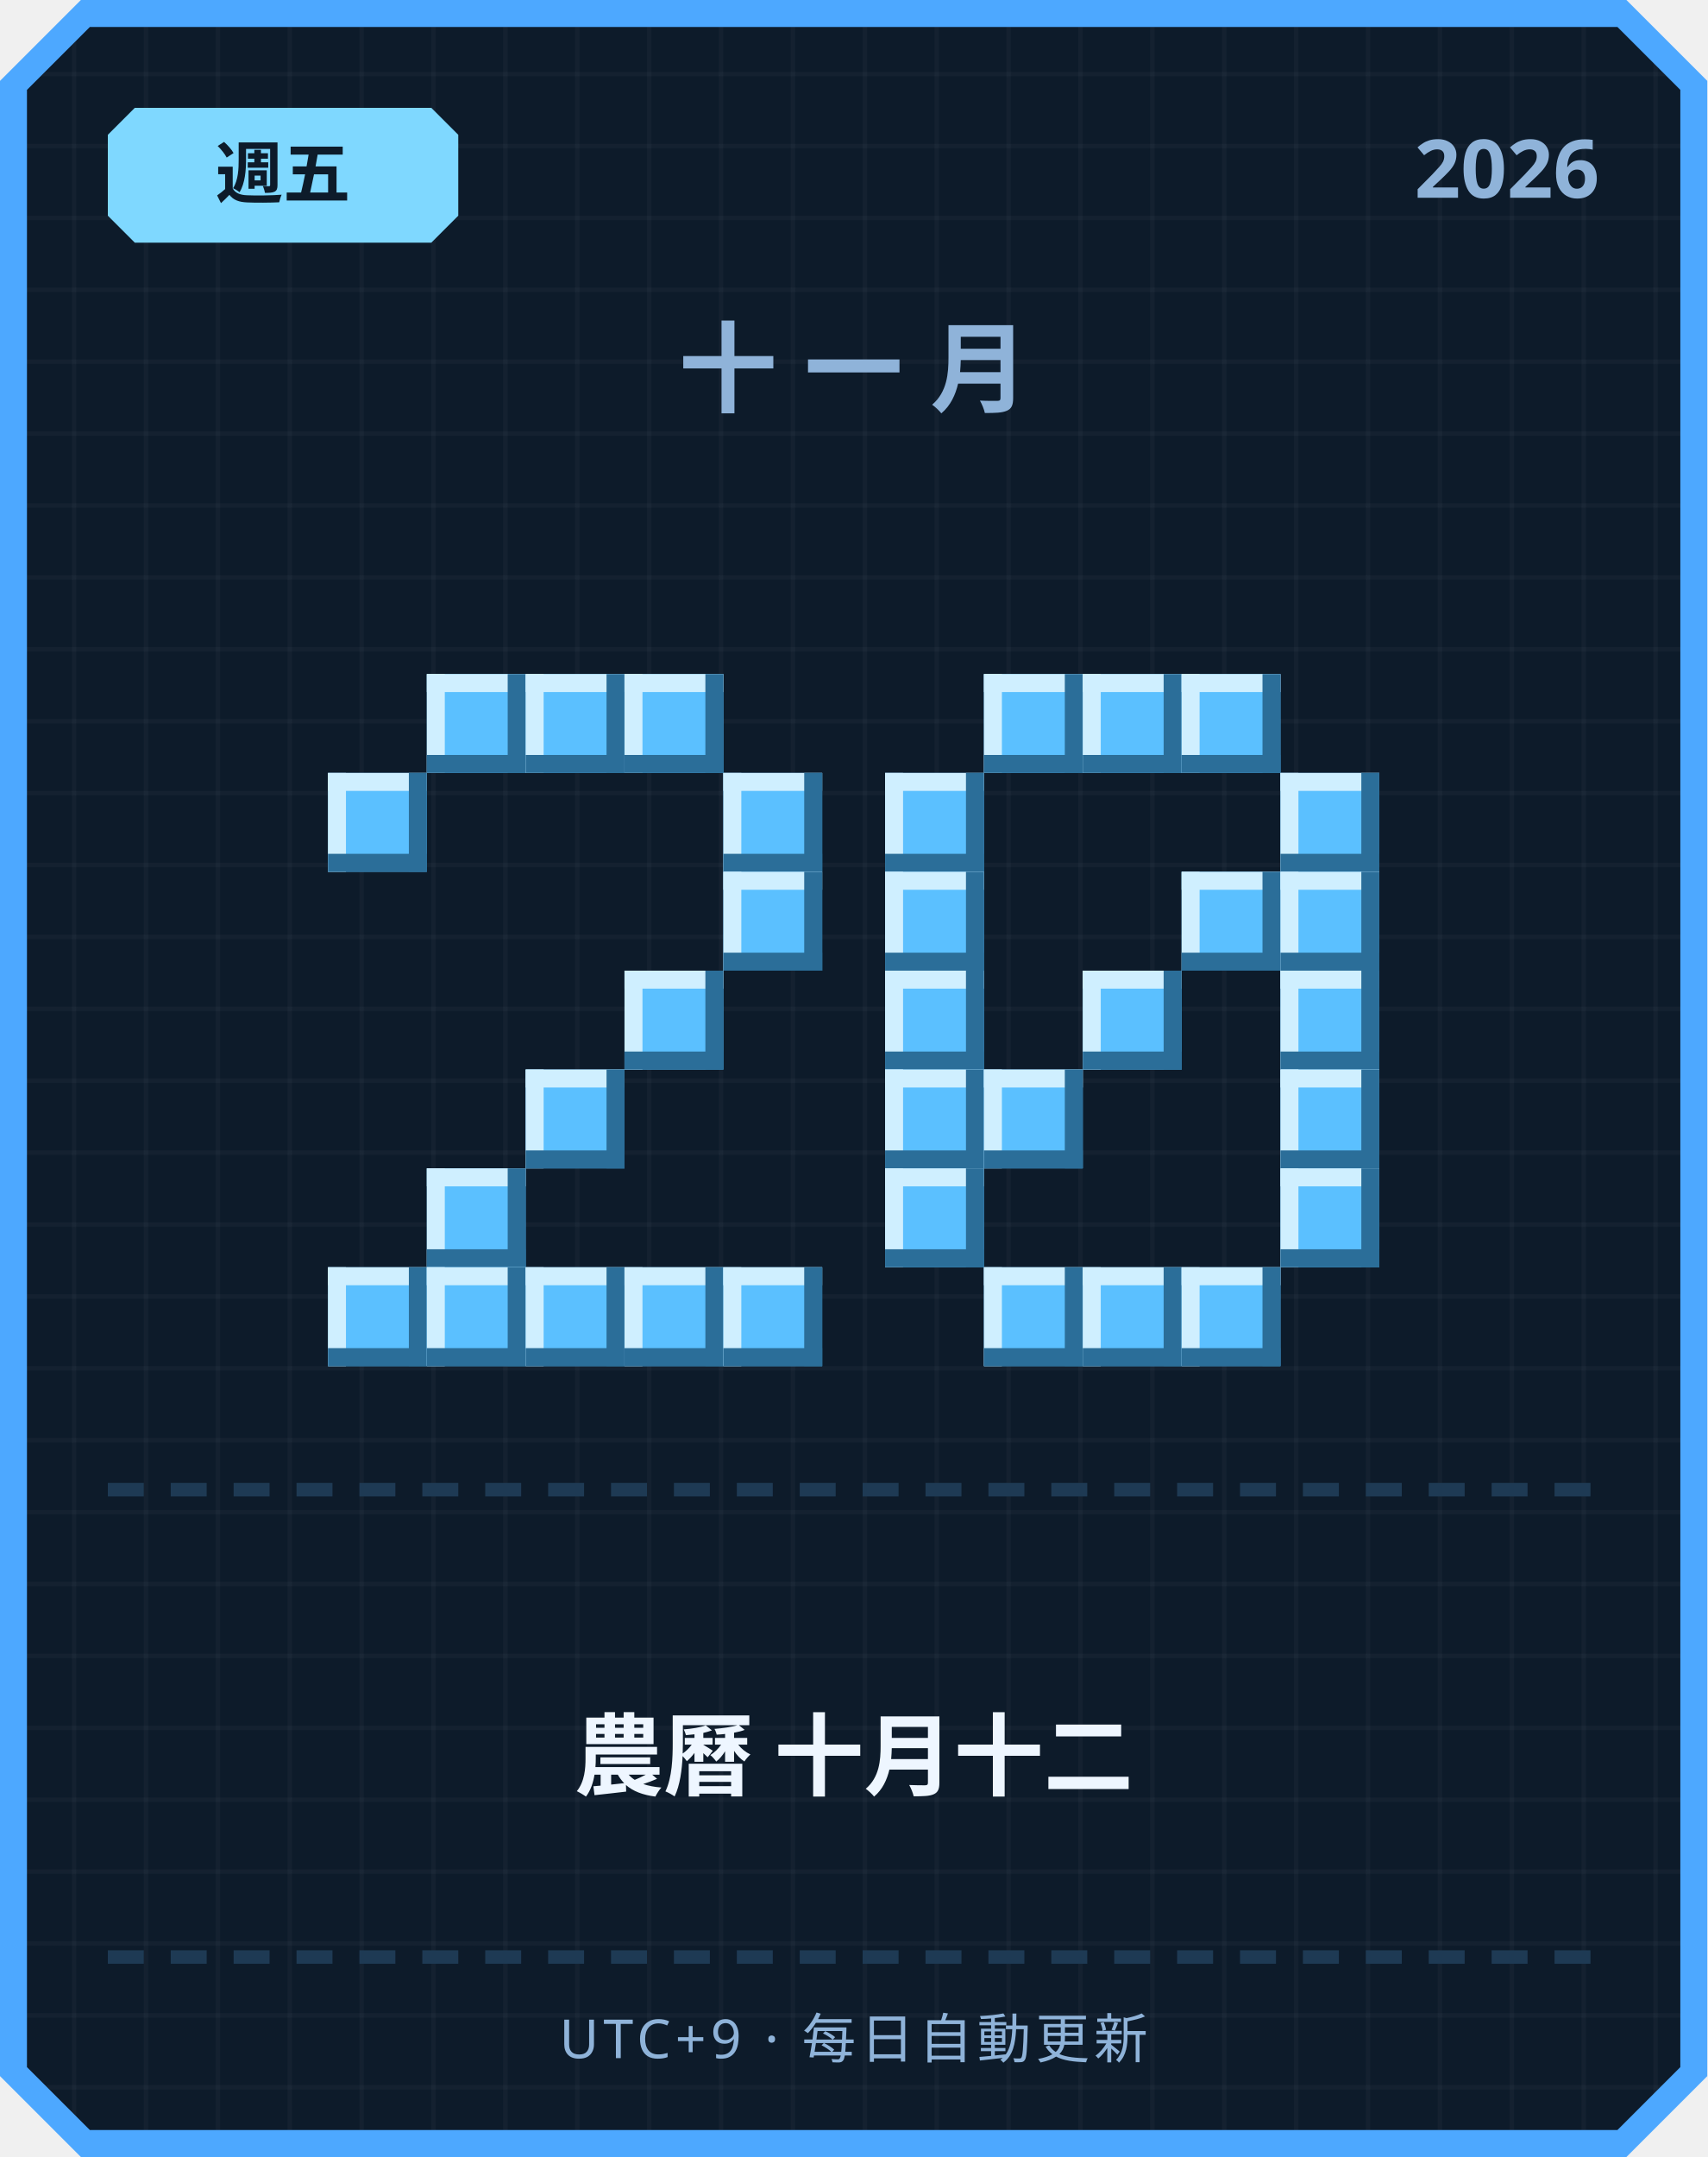
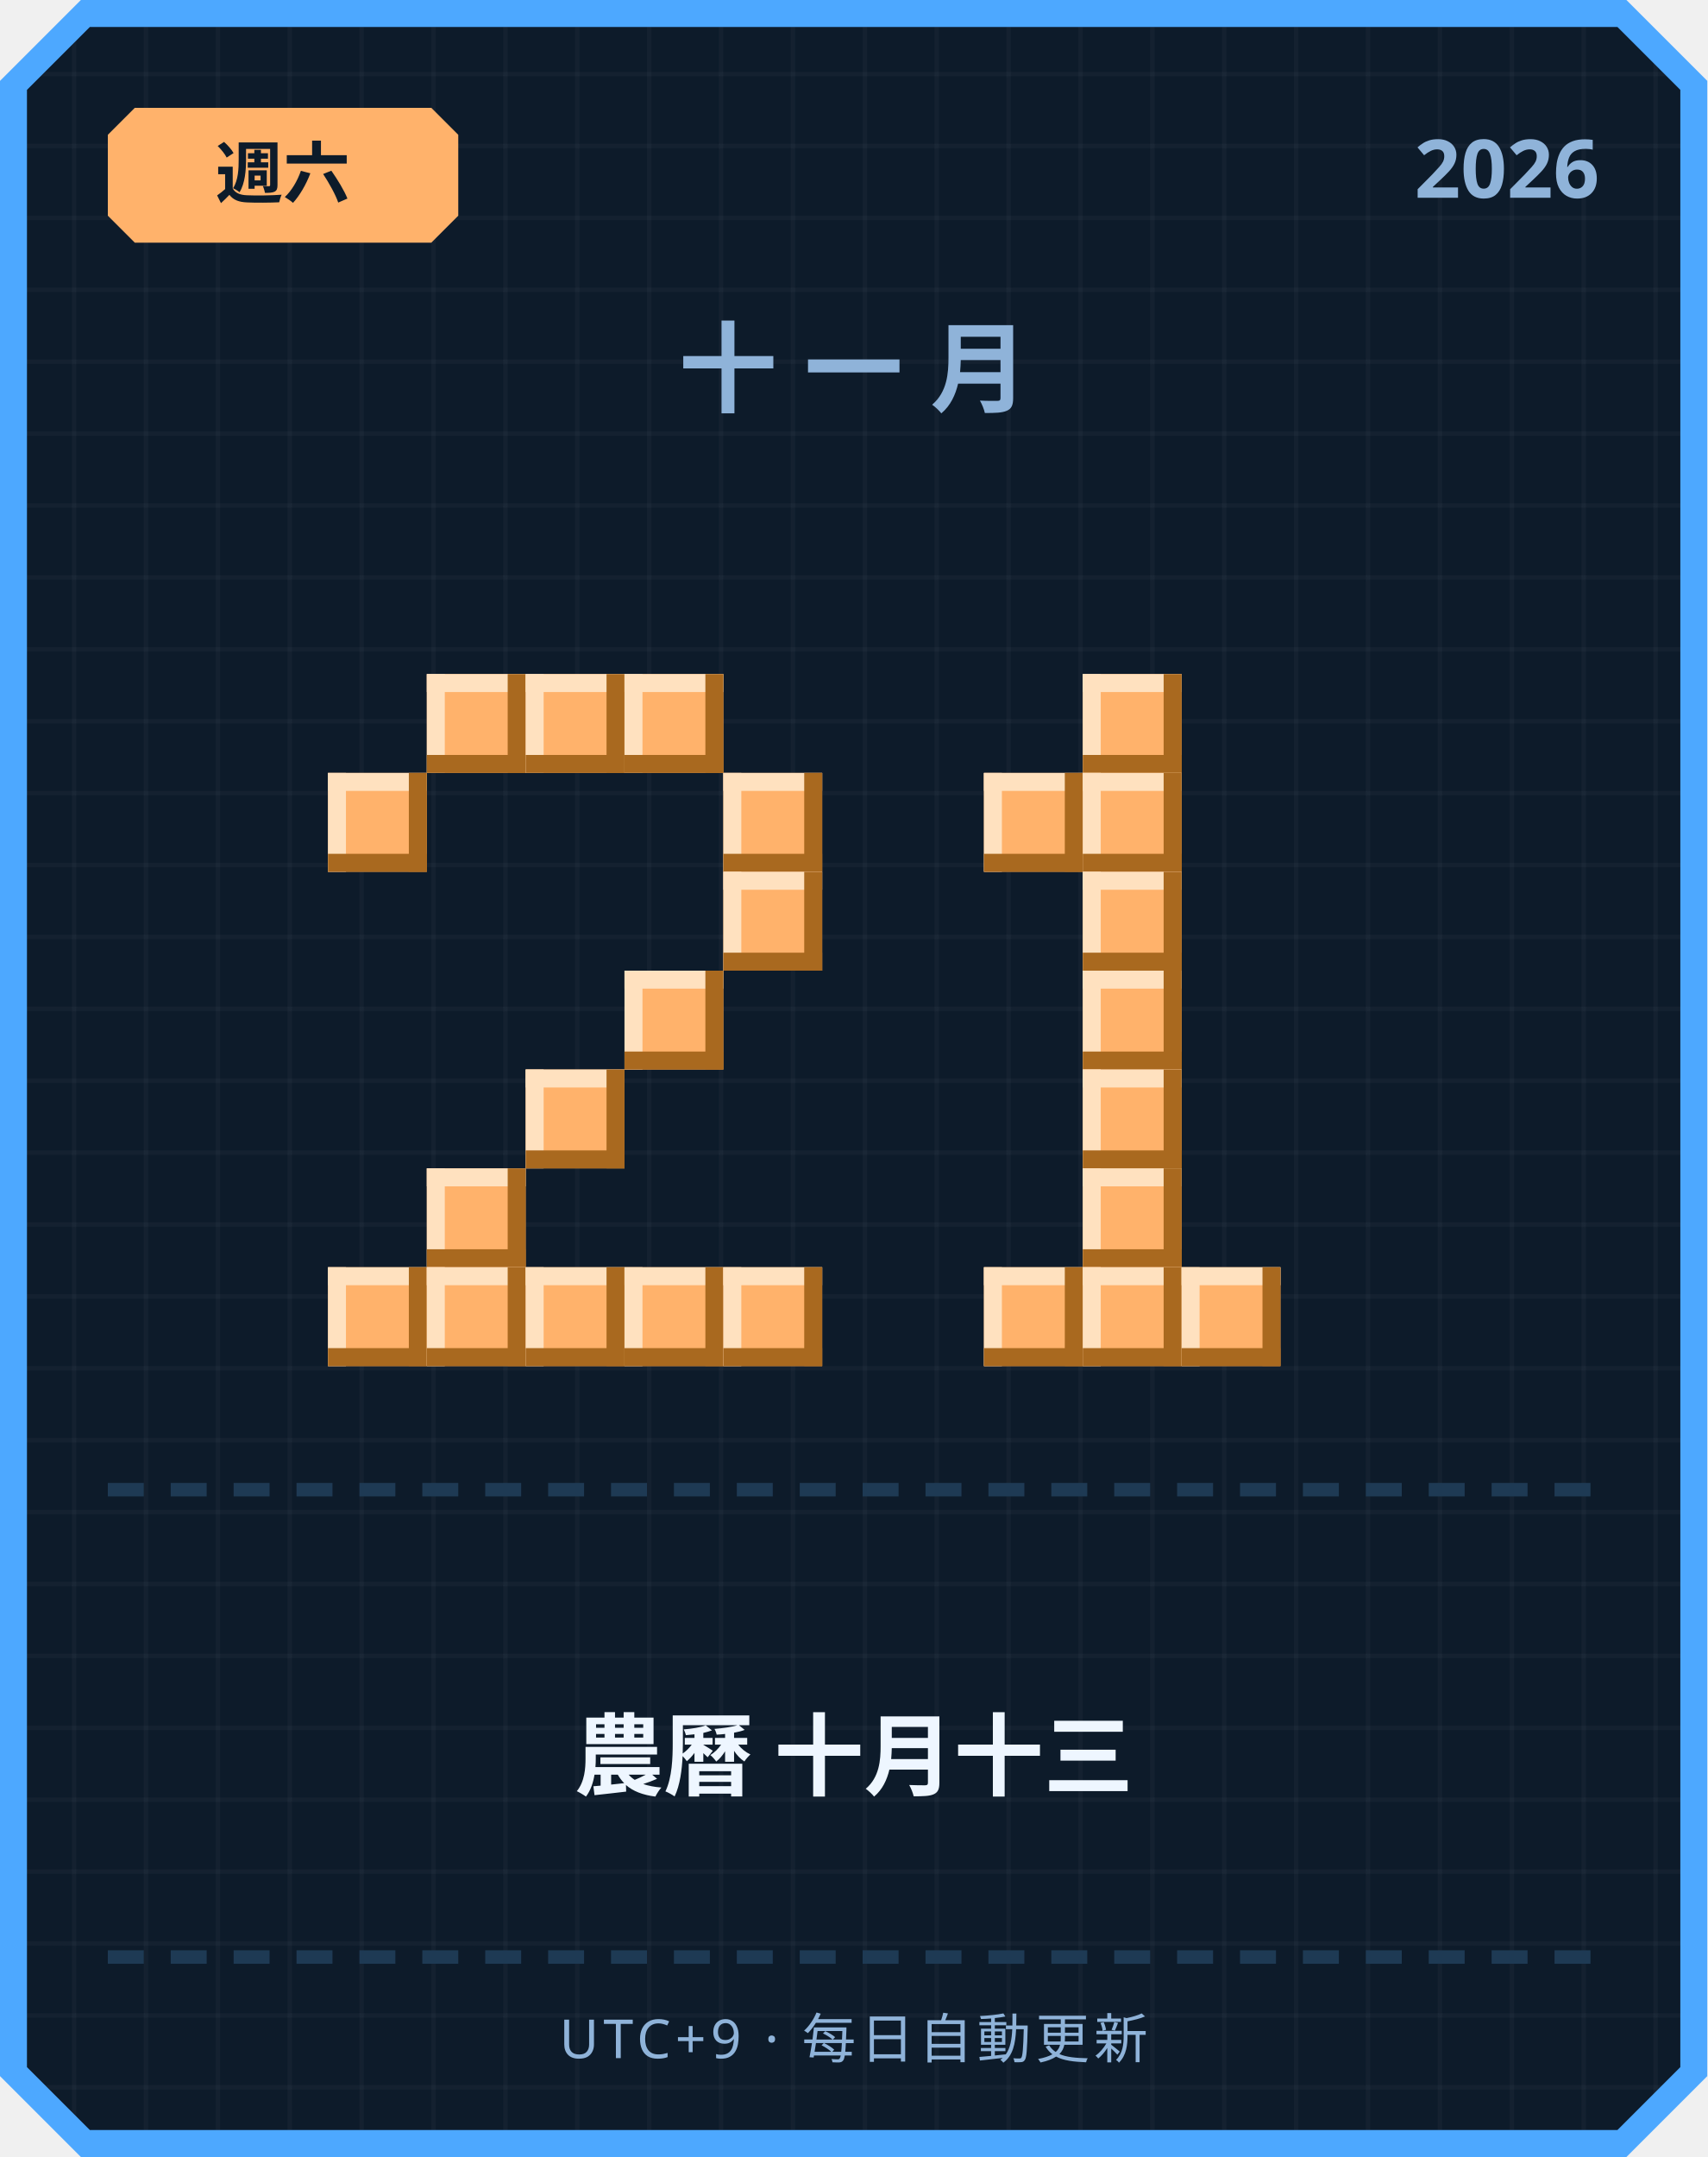
<svg xmlns="http://www.w3.org/2000/svg" width="380" height="480" viewBox="0 0 380 480">
  <defs>
    <pattern id="grid" width="16" height="16" patternUnits="userSpaceOnUse">
      <rect width="16" height="16" fill="#0d1b2a" />
      <rect width="1" height="16" fill="#ffffff" opacity="0.03" />
      <rect width="16" height="1" fill="#ffffff" opacity="0.03" />
    </pattern>
  </defs>
  <path d="M 18,0 L 362,0 L 380,18 L 380,462 L 362,480 L 18,480 L 0,462 L 0,18 Z" fill="#4da8ff" />
  <path d="M 20,6 L 360,6 L 374,20 L 374,460 L 360,474 L 20,474 L 6,460 L 6,20 Z" fill="url(#grid)" />
-   <path d="M 30,24 L 96,24 L 102,30 L 102,48 L 96,54 L 30,54 L 24,48 L 24,30 Z" fill="#7fd8ff" />
-   <text x="63" y="44" text-anchor="middle" font-family="'Segoe UI', sans-serif" font-size="15" font-weight="700" fill="#0d1b2a">週五</text>
+   <path d="M 30,24 L 96,24 L 102,30 L 102,48 L 96,54 L 30,54 L 24,48 L 24,30 Z" fill="#ffb26b" />
+   <text x="63" y="44" text-anchor="middle" font-family="'Segoe UI', sans-serif" font-size="15" font-weight="700" fill="#0d1b2a">週六</text>
  <text x="356" y="44" text-anchor="end" font-family="'Segoe UI', sans-serif" font-size="18" font-weight="700" fill="#8fb3d9">2026</text>
  <text x="190" y="90" text-anchor="middle" font-family="'Segoe UI', sans-serif" font-size="22" font-weight="700" letter-spacing="6" fill="#8fb3d9">十一月</text>
-   <rect x="95" y="150" width="22" height="22" fill="#5bc0ff" />
-   <rect x="95" y="150" width="22" height="4" fill="#cfefff" />
-   <rect x="95" y="150" width="4" height="22" fill="#cfefff" />
-   <rect x="95" y="168" width="22" height="4" fill="#2b6e99" />
-   <rect x="113" y="150" width="4" height="22" fill="#2b6e99" />
-   <rect x="117" y="150" width="22" height="22" fill="#5bc0ff" />
-   <rect x="117" y="150" width="22" height="4" fill="#cfefff" />
-   <rect x="117" y="150" width="4" height="22" fill="#cfefff" />
-   <rect x="117" y="168" width="22" height="4" fill="#2b6e99" />
-   <rect x="135" y="150" width="4" height="22" fill="#2b6e99" />
-   <rect x="139" y="150" width="22" height="22" fill="#5bc0ff" />
-   <rect x="139" y="150" width="22" height="4" fill="#cfefff" />
-   <rect x="139" y="150" width="4" height="22" fill="#cfefff" />
-   <rect x="139" y="168" width="22" height="4" fill="#2b6e99" />
-   <rect x="157" y="150" width="4" height="22" fill="#2b6e99" />
-   <rect x="73" y="172" width="22" height="22" fill="#5bc0ff" />
-   <rect x="73" y="172" width="22" height="4" fill="#cfefff" />
-   <rect x="73" y="172" width="4" height="22" fill="#cfefff" />
-   <rect x="73" y="190" width="22" height="4" fill="#2b6e99" />
-   <rect x="91" y="172" width="4" height="22" fill="#2b6e99" />
-   <rect x="161" y="172" width="22" height="22" fill="#5bc0ff" />
-   <rect x="161" y="172" width="22" height="4" fill="#cfefff" />
-   <rect x="161" y="172" width="4" height="22" fill="#cfefff" />
-   <rect x="161" y="190" width="22" height="4" fill="#2b6e99" />
-   <rect x="179" y="172" width="4" height="22" fill="#2b6e99" />
-   <rect x="161" y="194" width="22" height="22" fill="#5bc0ff" />
-   <rect x="161" y="194" width="22" height="4" fill="#cfefff" />
-   <rect x="161" y="194" width="4" height="22" fill="#cfefff" />
-   <rect x="161" y="212" width="22" height="4" fill="#2b6e99" />
-   <rect x="179" y="194" width="4" height="22" fill="#2b6e99" />
-   <rect x="139" y="216" width="22" height="22" fill="#5bc0ff" />
-   <rect x="139" y="216" width="22" height="4" fill="#cfefff" />
-   <rect x="139" y="216" width="4" height="22" fill="#cfefff" />
-   <rect x="139" y="234" width="22" height="4" fill="#2b6e99" />
-   <rect x="157" y="216" width="4" height="22" fill="#2b6e99" />
-   <rect x="117" y="238" width="22" height="22" fill="#5bc0ff" />
-   <rect x="117" y="238" width="22" height="4" fill="#cfefff" />
-   <rect x="117" y="238" width="4" height="22" fill="#cfefff" />
-   <rect x="117" y="256" width="22" height="4" fill="#2b6e99" />
-   <rect x="135" y="238" width="4" height="22" fill="#2b6e99" />
-   <rect x="95" y="260" width="22" height="22" fill="#5bc0ff" />
-   <rect x="95" y="260" width="22" height="4" fill="#cfefff" />
-   <rect x="95" y="260" width="4" height="22" fill="#cfefff" />
-   <rect x="95" y="278" width="22" height="4" fill="#2b6e99" />
-   <rect x="113" y="260" width="4" height="22" fill="#2b6e99" />
-   <rect x="73" y="282" width="22" height="22" fill="#5bc0ff" />
-   <rect x="73" y="282" width="22" height="4" fill="#cfefff" />
-   <rect x="73" y="282" width="4" height="22" fill="#cfefff" />
-   <rect x="73" y="300" width="22" height="4" fill="#2b6e99" />
-   <rect x="91" y="282" width="4" height="22" fill="#2b6e99" />
-   <rect x="95" y="282" width="22" height="22" fill="#5bc0ff" />
-   <rect x="95" y="282" width="22" height="4" fill="#cfefff" />
-   <rect x="95" y="282" width="4" height="22" fill="#cfefff" />
-   <rect x="95" y="300" width="22" height="4" fill="#2b6e99" />
-   <rect x="113" y="282" width="4" height="22" fill="#2b6e99" />
-   <rect x="117" y="282" width="22" height="22" fill="#5bc0ff" />
-   <rect x="117" y="282" width="22" height="4" fill="#cfefff" />
-   <rect x="117" y="282" width="4" height="22" fill="#cfefff" />
-   <rect x="117" y="300" width="22" height="4" fill="#2b6e99" />
-   <rect x="135" y="282" width="4" height="22" fill="#2b6e99" />
-   <rect x="139" y="282" width="22" height="22" fill="#5bc0ff" />
-   <rect x="139" y="282" width="22" height="4" fill="#cfefff" />
-   <rect x="139" y="282" width="4" height="22" fill="#cfefff" />
-   <rect x="139" y="300" width="22" height="4" fill="#2b6e99" />
-   <rect x="157" y="282" width="4" height="22" fill="#2b6e99" />
-   <rect x="161" y="282" width="22" height="22" fill="#5bc0ff" />
-   <rect x="161" y="282" width="22" height="4" fill="#cfefff" />
-   <rect x="161" y="282" width="4" height="22" fill="#cfefff" />
-   <rect x="161" y="300" width="22" height="4" fill="#2b6e99" />
-   <rect x="179" y="282" width="4" height="22" fill="#2b6e99" />
-   <rect x="219" y="150" width="22" height="22" fill="#5bc0ff" />
-   <rect x="219" y="150" width="22" height="4" fill="#cfefff" />
-   <rect x="219" y="150" width="4" height="22" fill="#cfefff" />
-   <rect x="219" y="168" width="22" height="4" fill="#2b6e99" />
-   <rect x="237" y="150" width="4" height="22" fill="#2b6e99" />
-   <rect x="241" y="150" width="22" height="22" fill="#5bc0ff" />
-   <rect x="241" y="150" width="22" height="4" fill="#cfefff" />
-   <rect x="241" y="150" width="4" height="22" fill="#cfefff" />
-   <rect x="241" y="168" width="22" height="4" fill="#2b6e99" />
-   <rect x="259" y="150" width="4" height="22" fill="#2b6e99" />
-   <rect x="263" y="150" width="22" height="22" fill="#5bc0ff" />
-   <rect x="263" y="150" width="22" height="4" fill="#cfefff" />
-   <rect x="263" y="150" width="4" height="22" fill="#cfefff" />
-   <rect x="263" y="168" width="22" height="4" fill="#2b6e99" />
-   <rect x="281" y="150" width="4" height="22" fill="#2b6e99" />
-   <rect x="197" y="172" width="22" height="22" fill="#5bc0ff" />
-   <rect x="197" y="172" width="22" height="4" fill="#cfefff" />
-   <rect x="197" y="172" width="4" height="22" fill="#cfefff" />
-   <rect x="197" y="190" width="22" height="4" fill="#2b6e99" />
-   <rect x="215" y="172" width="4" height="22" fill="#2b6e99" />
-   <rect x="285" y="172" width="22" height="22" fill="#5bc0ff" />
-   <rect x="285" y="172" width="22" height="4" fill="#cfefff" />
-   <rect x="285" y="172" width="4" height="22" fill="#cfefff" />
-   <rect x="285" y="190" width="22" height="4" fill="#2b6e99" />
-   <rect x="303" y="172" width="4" height="22" fill="#2b6e99" />
-   <rect x="197" y="194" width="22" height="22" fill="#5bc0ff" />
-   <rect x="197" y="194" width="22" height="4" fill="#cfefff" />
-   <rect x="197" y="194" width="4" height="22" fill="#cfefff" />
-   <rect x="197" y="212" width="22" height="4" fill="#2b6e99" />
-   <rect x="215" y="194" width="4" height="22" fill="#2b6e99" />
-   <rect x="263" y="194" width="22" height="22" fill="#5bc0ff" />
-   <rect x="263" y="194" width="22" height="4" fill="#cfefff" />
-   <rect x="263" y="194" width="4" height="22" fill="#cfefff" />
-   <rect x="263" y="212" width="22" height="4" fill="#2b6e99" />
-   <rect x="281" y="194" width="4" height="22" fill="#2b6e99" />
-   <rect x="285" y="194" width="22" height="22" fill="#5bc0ff" />
-   <rect x="285" y="194" width="22" height="4" fill="#cfefff" />
-   <rect x="285" y="194" width="4" height="22" fill="#cfefff" />
-   <rect x="285" y="212" width="22" height="4" fill="#2b6e99" />
-   <rect x="303" y="194" width="4" height="22" fill="#2b6e99" />
-   <rect x="197" y="216" width="22" height="22" fill="#5bc0ff" />
-   <rect x="197" y="216" width="22" height="4" fill="#cfefff" />
-   <rect x="197" y="216" width="4" height="22" fill="#cfefff" />
-   <rect x="197" y="234" width="22" height="4" fill="#2b6e99" />
-   <rect x="215" y="216" width="4" height="22" fill="#2b6e99" />
-   <rect x="241" y="216" width="22" height="22" fill="#5bc0ff" />
-   <rect x="241" y="216" width="22" height="4" fill="#cfefff" />
-   <rect x="241" y="216" width="4" height="22" fill="#cfefff" />
-   <rect x="241" y="234" width="22" height="4" fill="#2b6e99" />
-   <rect x="259" y="216" width="4" height="22" fill="#2b6e99" />
-   <rect x="285" y="216" width="22" height="22" fill="#5bc0ff" />
-   <rect x="285" y="216" width="22" height="4" fill="#cfefff" />
-   <rect x="285" y="216" width="4" height="22" fill="#cfefff" />
-   <rect x="285" y="234" width="22" height="4" fill="#2b6e99" />
-   <rect x="303" y="216" width="4" height="22" fill="#2b6e99" />
-   <rect x="197" y="238" width="22" height="22" fill="#5bc0ff" />
-   <rect x="197" y="238" width="22" height="4" fill="#cfefff" />
-   <rect x="197" y="238" width="4" height="22" fill="#cfefff" />
-   <rect x="197" y="256" width="22" height="4" fill="#2b6e99" />
-   <rect x="215" y="238" width="4" height="22" fill="#2b6e99" />
-   <rect x="219" y="238" width="22" height="22" fill="#5bc0ff" />
-   <rect x="219" y="238" width="22" height="4" fill="#cfefff" />
-   <rect x="219" y="238" width="4" height="22" fill="#cfefff" />
-   <rect x="219" y="256" width="22" height="4" fill="#2b6e99" />
-   <rect x="237" y="238" width="4" height="22" fill="#2b6e99" />
-   <rect x="285" y="238" width="22" height="22" fill="#5bc0ff" />
-   <rect x="285" y="238" width="22" height="4" fill="#cfefff" />
-   <rect x="285" y="238" width="4" height="22" fill="#cfefff" />
-   <rect x="285" y="256" width="22" height="4" fill="#2b6e99" />
-   <rect x="303" y="238" width="4" height="22" fill="#2b6e99" />
-   <rect x="197" y="260" width="22" height="22" fill="#5bc0ff" />
-   <rect x="197" y="260" width="22" height="4" fill="#cfefff" />
-   <rect x="197" y="260" width="4" height="22" fill="#cfefff" />
-   <rect x="197" y="278" width="22" height="4" fill="#2b6e99" />
-   <rect x="215" y="260" width="4" height="22" fill="#2b6e99" />
-   <rect x="285" y="260" width="22" height="22" fill="#5bc0ff" />
-   <rect x="285" y="260" width="22" height="4" fill="#cfefff" />
-   <rect x="285" y="260" width="4" height="22" fill="#cfefff" />
-   <rect x="285" y="278" width="22" height="4" fill="#2b6e99" />
-   <rect x="303" y="260" width="4" height="22" fill="#2b6e99" />
-   <rect x="219" y="282" width="22" height="22" fill="#5bc0ff" />
-   <rect x="219" y="282" width="22" height="4" fill="#cfefff" />
-   <rect x="219" y="282" width="4" height="22" fill="#cfefff" />
-   <rect x="219" y="300" width="22" height="4" fill="#2b6e99" />
-   <rect x="237" y="282" width="4" height="22" fill="#2b6e99" />
-   <rect x="241" y="282" width="22" height="22" fill="#5bc0ff" />
-   <rect x="241" y="282" width="22" height="4" fill="#cfefff" />
-   <rect x="241" y="282" width="4" height="22" fill="#cfefff" />
-   <rect x="241" y="300" width="22" height="4" fill="#2b6e99" />
-   <rect x="259" y="282" width="4" height="22" fill="#2b6e99" />
-   <rect x="263" y="282" width="22" height="22" fill="#5bc0ff" />
-   <rect x="263" y="282" width="22" height="4" fill="#cfefff" />
-   <rect x="263" y="282" width="4" height="22" fill="#cfefff" />
-   <rect x="263" y="300" width="22" height="4" fill="#2b6e99" />
-   <rect x="281" y="282" width="4" height="22" fill="#2b6e99" />
+   <rect x="95" y="150" width="22" height="22" fill="#ffb26b" />
+   <rect x="95" y="150" width="22" height="4" fill="#ffe1bf" />
+   <rect x="95" y="150" width="4" height="22" fill="#ffe1bf" />
+   <rect x="95" y="168" width="22" height="4" fill="#a9691f" />
+   <rect x="113" y="150" width="4" height="22" fill="#a9691f" />
+   <rect x="117" y="150" width="22" height="22" fill="#ffb26b" />
+   <rect x="117" y="150" width="22" height="4" fill="#ffe1bf" />
+   <rect x="117" y="150" width="4" height="22" fill="#ffe1bf" />
+   <rect x="117" y="168" width="22" height="4" fill="#a9691f" />
+   <rect x="135" y="150" width="4" height="22" fill="#a9691f" />
+   <rect x="139" y="150" width="22" height="22" fill="#ffb26b" />
+   <rect x="139" y="150" width="22" height="4" fill="#ffe1bf" />
+   <rect x="139" y="150" width="4" height="22" fill="#ffe1bf" />
+   <rect x="139" y="168" width="22" height="4" fill="#a9691f" />
+   <rect x="157" y="150" width="4" height="22" fill="#a9691f" />
+   <rect x="73" y="172" width="22" height="22" fill="#ffb26b" />
+   <rect x="73" y="172" width="22" height="4" fill="#ffe1bf" />
+   <rect x="73" y="172" width="4" height="22" fill="#ffe1bf" />
+   <rect x="73" y="190" width="22" height="4" fill="#a9691f" />
+   <rect x="91" y="172" width="4" height="22" fill="#a9691f" />
+   <rect x="161" y="172" width="22" height="22" fill="#ffb26b" />
+   <rect x="161" y="172" width="22" height="4" fill="#ffe1bf" />
+   <rect x="161" y="172" width="4" height="22" fill="#ffe1bf" />
+   <rect x="161" y="190" width="22" height="4" fill="#a9691f" />
+   <rect x="179" y="172" width="4" height="22" fill="#a9691f" />
+   <rect x="161" y="194" width="22" height="22" fill="#ffb26b" />
+   <rect x="161" y="194" width="22" height="4" fill="#ffe1bf" />
+   <rect x="161" y="194" width="4" height="22" fill="#ffe1bf" />
+   <rect x="161" y="212" width="22" height="4" fill="#a9691f" />
+   <rect x="179" y="194" width="4" height="22" fill="#a9691f" />
+   <rect x="139" y="216" width="22" height="22" fill="#ffb26b" />
+   <rect x="139" y="216" width="22" height="4" fill="#ffe1bf" />
+   <rect x="139" y="216" width="4" height="22" fill="#ffe1bf" />
+   <rect x="139" y="234" width="22" height="4" fill="#a9691f" />
+   <rect x="157" y="216" width="4" height="22" fill="#a9691f" />
+   <rect x="117" y="238" width="22" height="22" fill="#ffb26b" />
+   <rect x="117" y="238" width="22" height="4" fill="#ffe1bf" />
+   <rect x="117" y="238" width="4" height="22" fill="#ffe1bf" />
+   <rect x="117" y="256" width="22" height="4" fill="#a9691f" />
+   <rect x="135" y="238" width="4" height="22" fill="#a9691f" />
+   <rect x="95" y="260" width="22" height="22" fill="#ffb26b" />
+   <rect x="95" y="260" width="22" height="4" fill="#ffe1bf" />
+   <rect x="95" y="260" width="4" height="22" fill="#ffe1bf" />
+   <rect x="95" y="278" width="22" height="4" fill="#a9691f" />
+   <rect x="113" y="260" width="4" height="22" fill="#a9691f" />
+   <rect x="73" y="282" width="22" height="22" fill="#ffb26b" />
+   <rect x="73" y="282" width="22" height="4" fill="#ffe1bf" />
+   <rect x="73" y="282" width="4" height="22" fill="#ffe1bf" />
+   <rect x="73" y="300" width="22" height="4" fill="#a9691f" />
+   <rect x="91" y="282" width="4" height="22" fill="#a9691f" />
+   <rect x="95" y="282" width="22" height="22" fill="#ffb26b" />
+   <rect x="95" y="282" width="22" height="4" fill="#ffe1bf" />
+   <rect x="95" y="282" width="4" height="22" fill="#ffe1bf" />
+   <rect x="95" y="300" width="22" height="4" fill="#a9691f" />
+   <rect x="113" y="282" width="4" height="22" fill="#a9691f" />
+   <rect x="117" y="282" width="22" height="22" fill="#ffb26b" />
+   <rect x="117" y="282" width="22" height="4" fill="#ffe1bf" />
+   <rect x="117" y="282" width="4" height="22" fill="#ffe1bf" />
+   <rect x="117" y="300" width="22" height="4" fill="#a9691f" />
+   <rect x="135" y="282" width="4" height="22" fill="#a9691f" />
+   <rect x="139" y="282" width="22" height="22" fill="#ffb26b" />
+   <rect x="139" y="282" width="22" height="4" fill="#ffe1bf" />
+   <rect x="139" y="282" width="4" height="22" fill="#ffe1bf" />
+   <rect x="139" y="300" width="22" height="4" fill="#a9691f" />
+   <rect x="157" y="282" width="4" height="22" fill="#a9691f" />
+   <rect x="161" y="282" width="22" height="22" fill="#ffb26b" />
+   <rect x="161" y="282" width="22" height="4" fill="#ffe1bf" />
+   <rect x="161" y="282" width="4" height="22" fill="#ffe1bf" />
+   <rect x="161" y="300" width="22" height="4" fill="#a9691f" />
+   <rect x="179" y="282" width="4" height="22" fill="#a9691f" />
+   <rect x="241" y="150" width="22" height="22" fill="#ffb26b" />
+   <rect x="241" y="150" width="22" height="4" fill="#ffe1bf" />
+   <rect x="241" y="150" width="4" height="22" fill="#ffe1bf" />
+   <rect x="241" y="168" width="22" height="4" fill="#a9691f" />
+   <rect x="259" y="150" width="4" height="22" fill="#a9691f" />
+   <rect x="219" y="172" width="22" height="22" fill="#ffb26b" />
+   <rect x="219" y="172" width="22" height="4" fill="#ffe1bf" />
+   <rect x="219" y="172" width="4" height="22" fill="#ffe1bf" />
+   <rect x="219" y="190" width="22" height="4" fill="#a9691f" />
+   <rect x="237" y="172" width="4" height="22" fill="#a9691f" />
+   <rect x="241" y="172" width="22" height="22" fill="#ffb26b" />
+   <rect x="241" y="172" width="22" height="4" fill="#ffe1bf" />
+   <rect x="241" y="172" width="4" height="22" fill="#ffe1bf" />
+   <rect x="241" y="190" width="22" height="4" fill="#a9691f" />
+   <rect x="259" y="172" width="4" height="22" fill="#a9691f" />
+   <rect x="241" y="194" width="22" height="22" fill="#ffb26b" />
+   <rect x="241" y="194" width="22" height="4" fill="#ffe1bf" />
+   <rect x="241" y="194" width="4" height="22" fill="#ffe1bf" />
+   <rect x="241" y="212" width="22" height="4" fill="#a9691f" />
+   <rect x="259" y="194" width="4" height="22" fill="#a9691f" />
+   <rect x="241" y="216" width="22" height="22" fill="#ffb26b" />
+   <rect x="241" y="216" width="22" height="4" fill="#ffe1bf" />
+   <rect x="241" y="216" width="4" height="22" fill="#ffe1bf" />
+   <rect x="241" y="234" width="22" height="4" fill="#a9691f" />
+   <rect x="259" y="216" width="4" height="22" fill="#a9691f" />
+   <rect x="241" y="238" width="22" height="22" fill="#ffb26b" />
+   <rect x="241" y="238" width="22" height="4" fill="#ffe1bf" />
+   <rect x="241" y="238" width="4" height="22" fill="#ffe1bf" />
+   <rect x="241" y="256" width="22" height="4" fill="#a9691f" />
+   <rect x="259" y="238" width="4" height="22" fill="#a9691f" />
+   <rect x="241" y="260" width="22" height="22" fill="#ffb26b" />
+   <rect x="241" y="260" width="22" height="4" fill="#ffe1bf" />
+   <rect x="241" y="260" width="4" height="22" fill="#ffe1bf" />
+   <rect x="241" y="278" width="22" height="4" fill="#a9691f" />
+   <rect x="259" y="260" width="4" height="22" fill="#a9691f" />
+   <rect x="219" y="282" width="22" height="22" fill="#ffb26b" />
+   <rect x="219" y="282" width="22" height="4" fill="#ffe1bf" />
+   <rect x="219" y="282" width="4" height="22" fill="#ffe1bf" />
+   <rect x="219" y="300" width="22" height="4" fill="#a9691f" />
+   <rect x="237" y="282" width="4" height="22" fill="#a9691f" />
+   <rect x="241" y="282" width="22" height="22" fill="#ffb26b" />
+   <rect x="241" y="282" width="22" height="4" fill="#ffe1bf" />
+   <rect x="241" y="282" width="4" height="22" fill="#ffe1bf" />
+   <rect x="241" y="300" width="22" height="4" fill="#a9691f" />
+   <rect x="259" y="282" width="4" height="22" fill="#a9691f" />
+   <rect x="263" y="282" width="22" height="22" fill="#ffb26b" />
+   <rect x="263" y="282" width="22" height="4" fill="#ffe1bf" />
+   <rect x="263" y="282" width="4" height="22" fill="#ffe1bf" />
+   <rect x="263" y="300" width="22" height="4" fill="#a9691f" />
+   <rect x="281" y="282" width="4" height="22" fill="#a9691f" />
  <rect x="24" y="330" width="8" height="3" fill="#1e3a54" />
  <rect x="38" y="330" width="8" height="3" fill="#1e3a54" />
  <rect x="52" y="330" width="8" height="3" fill="#1e3a54" />
  <rect x="66" y="330" width="8" height="3" fill="#1e3a54" />
  <rect x="80" y="330" width="8" height="3" fill="#1e3a54" />
  <rect x="94" y="330" width="8" height="3" fill="#1e3a54" />
  <rect x="108" y="330" width="8" height="3" fill="#1e3a54" />
  <rect x="122" y="330" width="8" height="3" fill="#1e3a54" />
  <rect x="136" y="330" width="8" height="3" fill="#1e3a54" />
  <rect x="150" y="330" width="8" height="3" fill="#1e3a54" />
  <rect x="164" y="330" width="8" height="3" fill="#1e3a54" />
  <rect x="178" y="330" width="8" height="3" fill="#1e3a54" />
  <rect x="192" y="330" width="8" height="3" fill="#1e3a54" />
  <rect x="206" y="330" width="8" height="3" fill="#1e3a54" />
  <rect x="220" y="330" width="8" height="3" fill="#1e3a54" />
  <rect x="234" y="330" width="8" height="3" fill="#1e3a54" />
  <rect x="248" y="330" width="8" height="3" fill="#1e3a54" />
  <rect x="262" y="330" width="8" height="3" fill="#1e3a54" />
  <rect x="276" y="330" width="8" height="3" fill="#1e3a54" />
  <rect x="290" y="330" width="8" height="3" fill="#1e3a54" />
  <rect x="304" y="330" width="8" height="3" fill="#1e3a54" />
  <rect x="318" y="330" width="8" height="3" fill="#1e3a54" />
  <rect x="332" y="330" width="8" height="3" fill="#1e3a54" />
  <rect x="346" y="330" width="8" height="3" fill="#1e3a54" />
-   <text x="190" y="398" text-anchor="middle" font-family="'Segoe UI', 'Microsoft JhengHei', sans-serif" font-size="20" font-weight="700" fill="#eef6ff">農曆 十月十二</text>
+   <text x="190" y="398" text-anchor="middle" font-family="'Segoe UI', 'Microsoft JhengHei', sans-serif" font-size="20" font-weight="700" fill="#eef6ff">農曆 十月十三</text>
  <rect x="24" y="434" width="8" height="3" fill="#1e3a54" />
  <rect x="38" y="434" width="8" height="3" fill="#1e3a54" />
  <rect x="52" y="434" width="8" height="3" fill="#1e3a54" />
  <rect x="66" y="434" width="8" height="3" fill="#1e3a54" />
  <rect x="80" y="434" width="8" height="3" fill="#1e3a54" />
  <rect x="94" y="434" width="8" height="3" fill="#1e3a54" />
  <rect x="108" y="434" width="8" height="3" fill="#1e3a54" />
  <rect x="122" y="434" width="8" height="3" fill="#1e3a54" />
  <rect x="136" y="434" width="8" height="3" fill="#1e3a54" />
  <rect x="150" y="434" width="8" height="3" fill="#1e3a54" />
  <rect x="164" y="434" width="8" height="3" fill="#1e3a54" />
  <rect x="178" y="434" width="8" height="3" fill="#1e3a54" />
  <rect x="192" y="434" width="8" height="3" fill="#1e3a54" />
  <rect x="206" y="434" width="8" height="3" fill="#1e3a54" />
  <rect x="220" y="434" width="8" height="3" fill="#1e3a54" />
  <rect x="234" y="434" width="8" height="3" fill="#1e3a54" />
  <rect x="248" y="434" width="8" height="3" fill="#1e3a54" />
  <rect x="262" y="434" width="8" height="3" fill="#1e3a54" />
  <rect x="276" y="434" width="8" height="3" fill="#1e3a54" />
  <rect x="290" y="434" width="8" height="3" fill="#1e3a54" />
  <rect x="304" y="434" width="8" height="3" fill="#1e3a54" />
  <rect x="318" y="434" width="8" height="3" fill="#1e3a54" />
  <rect x="332" y="434" width="8" height="3" fill="#1e3a54" />
  <rect x="346" y="434" width="8" height="3" fill="#1e3a54" />
  <text x="190" y="458" text-anchor="middle" font-family="'Segoe UI', sans-serif" font-size="12" letter-spacing="1" fill="#8fb3d9">UTC+9 · 每日自動更新</text>
</svg>
